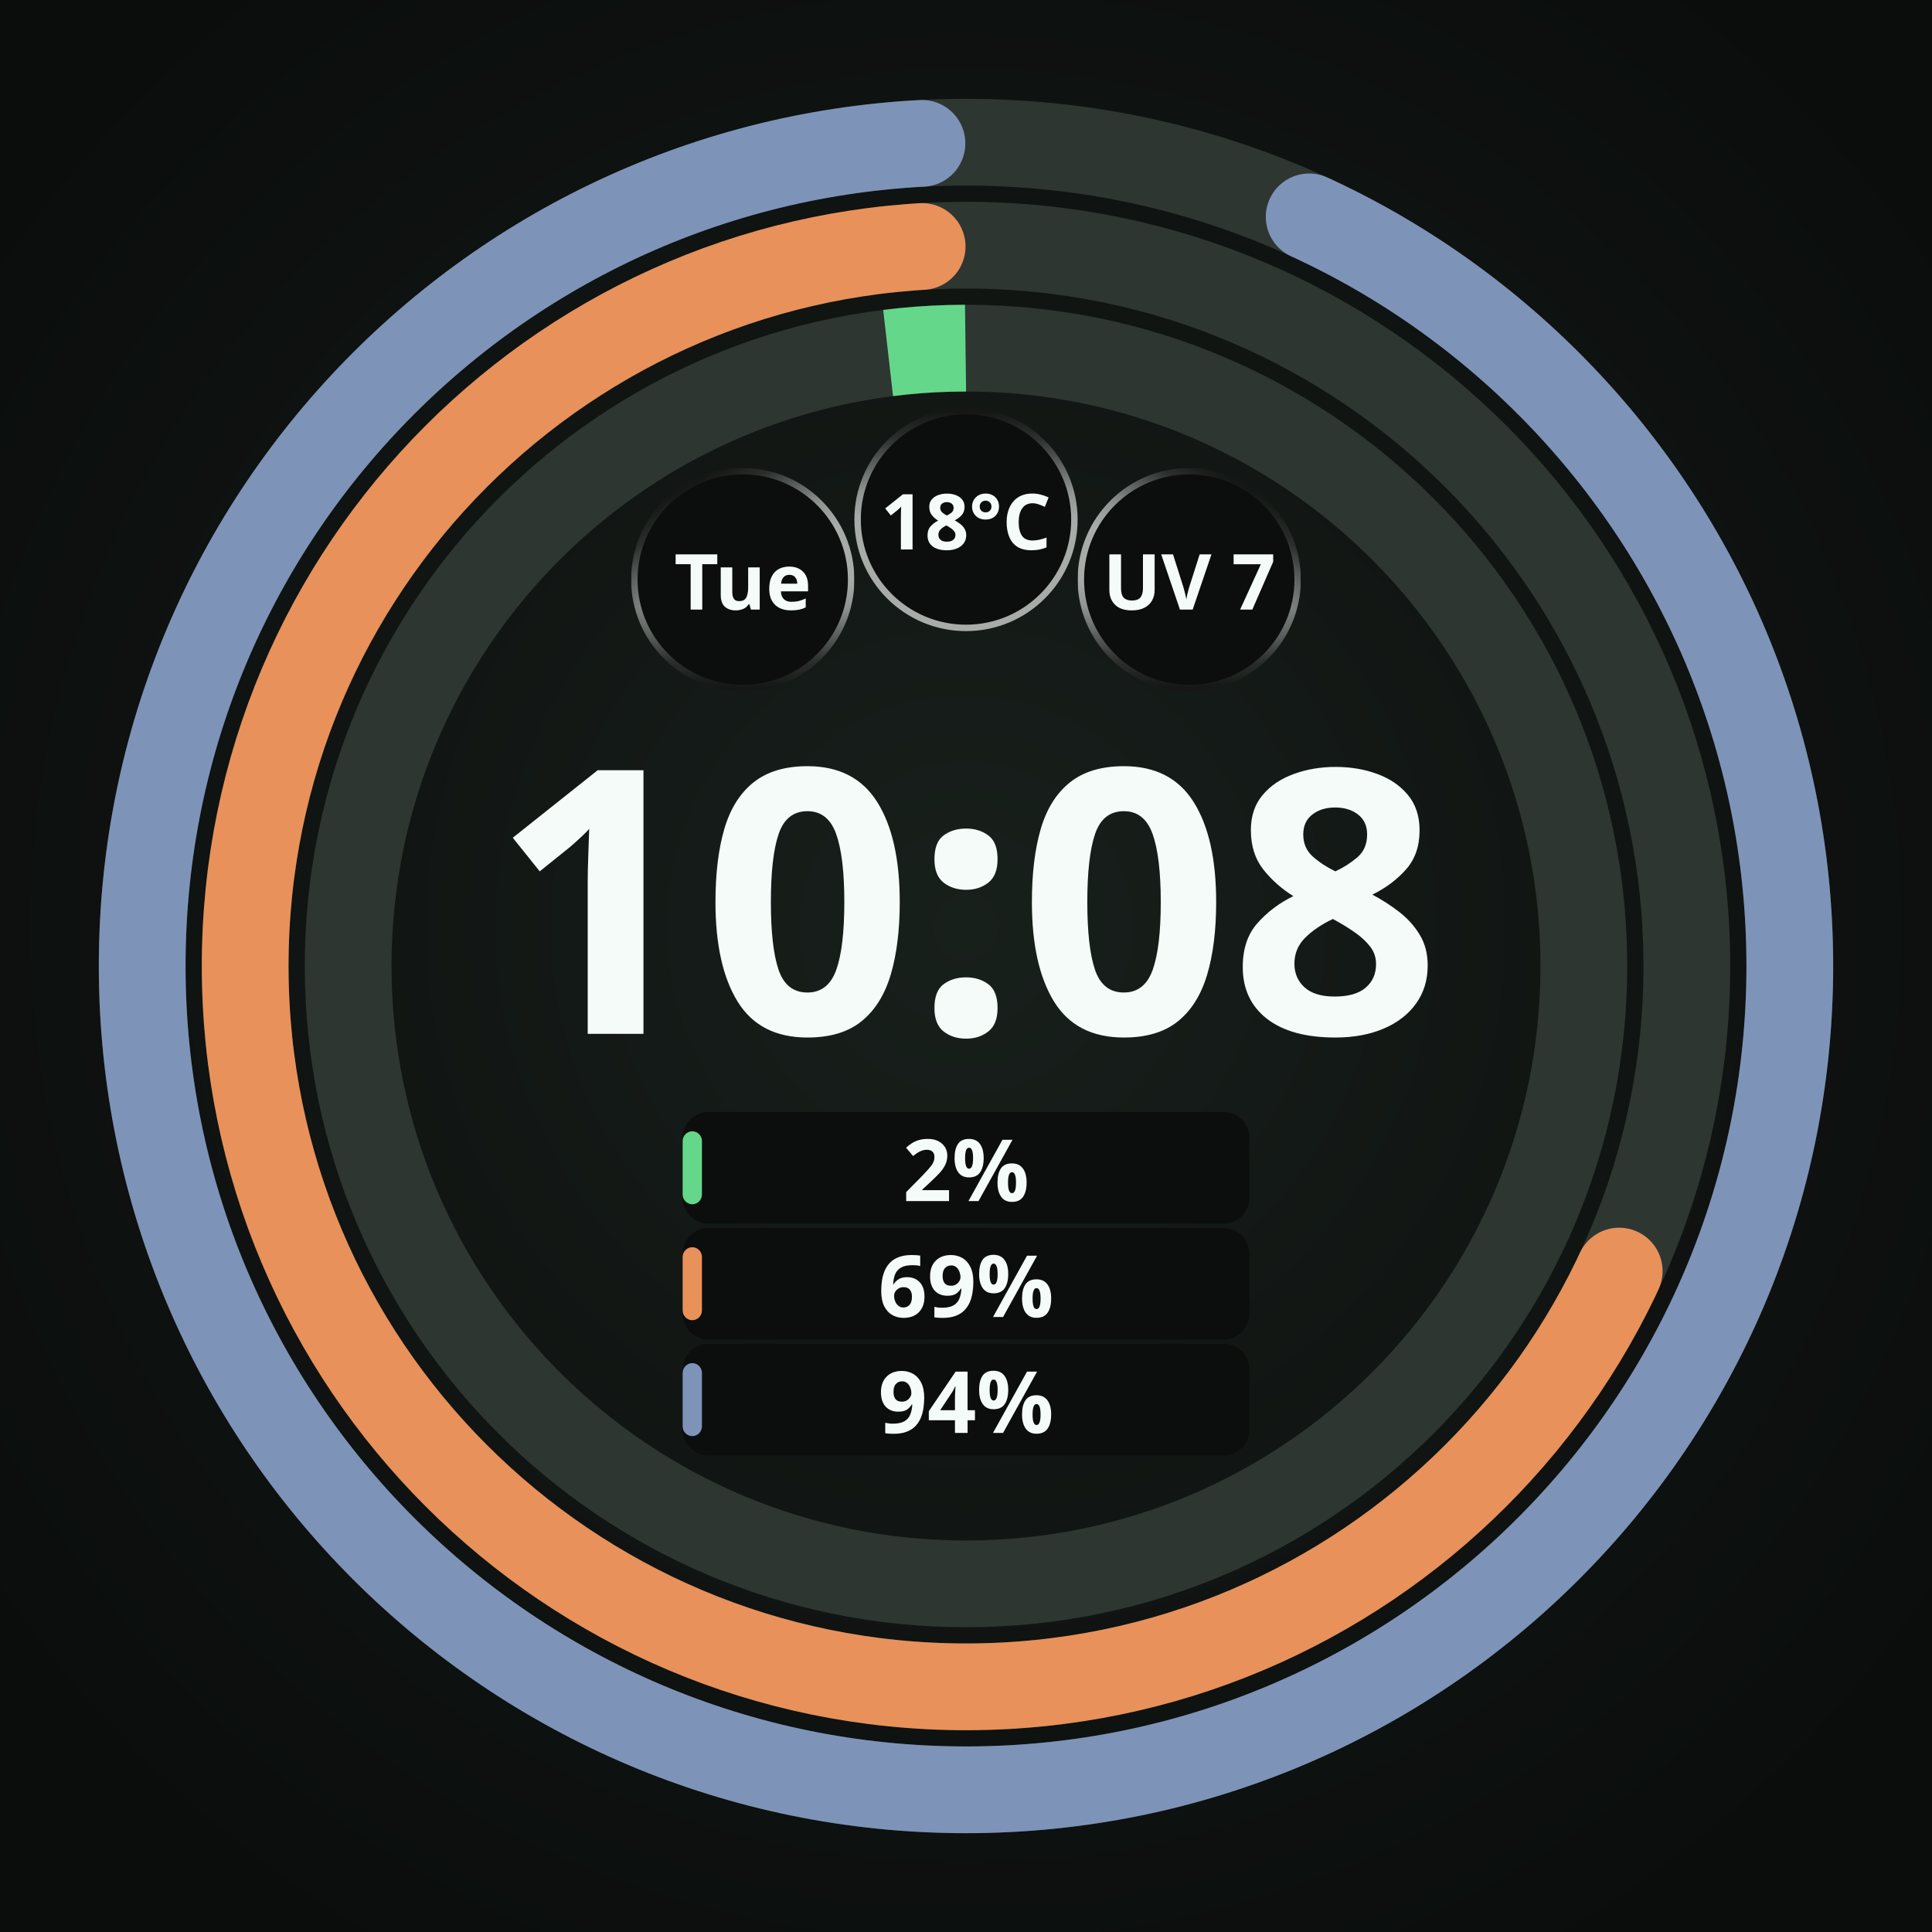
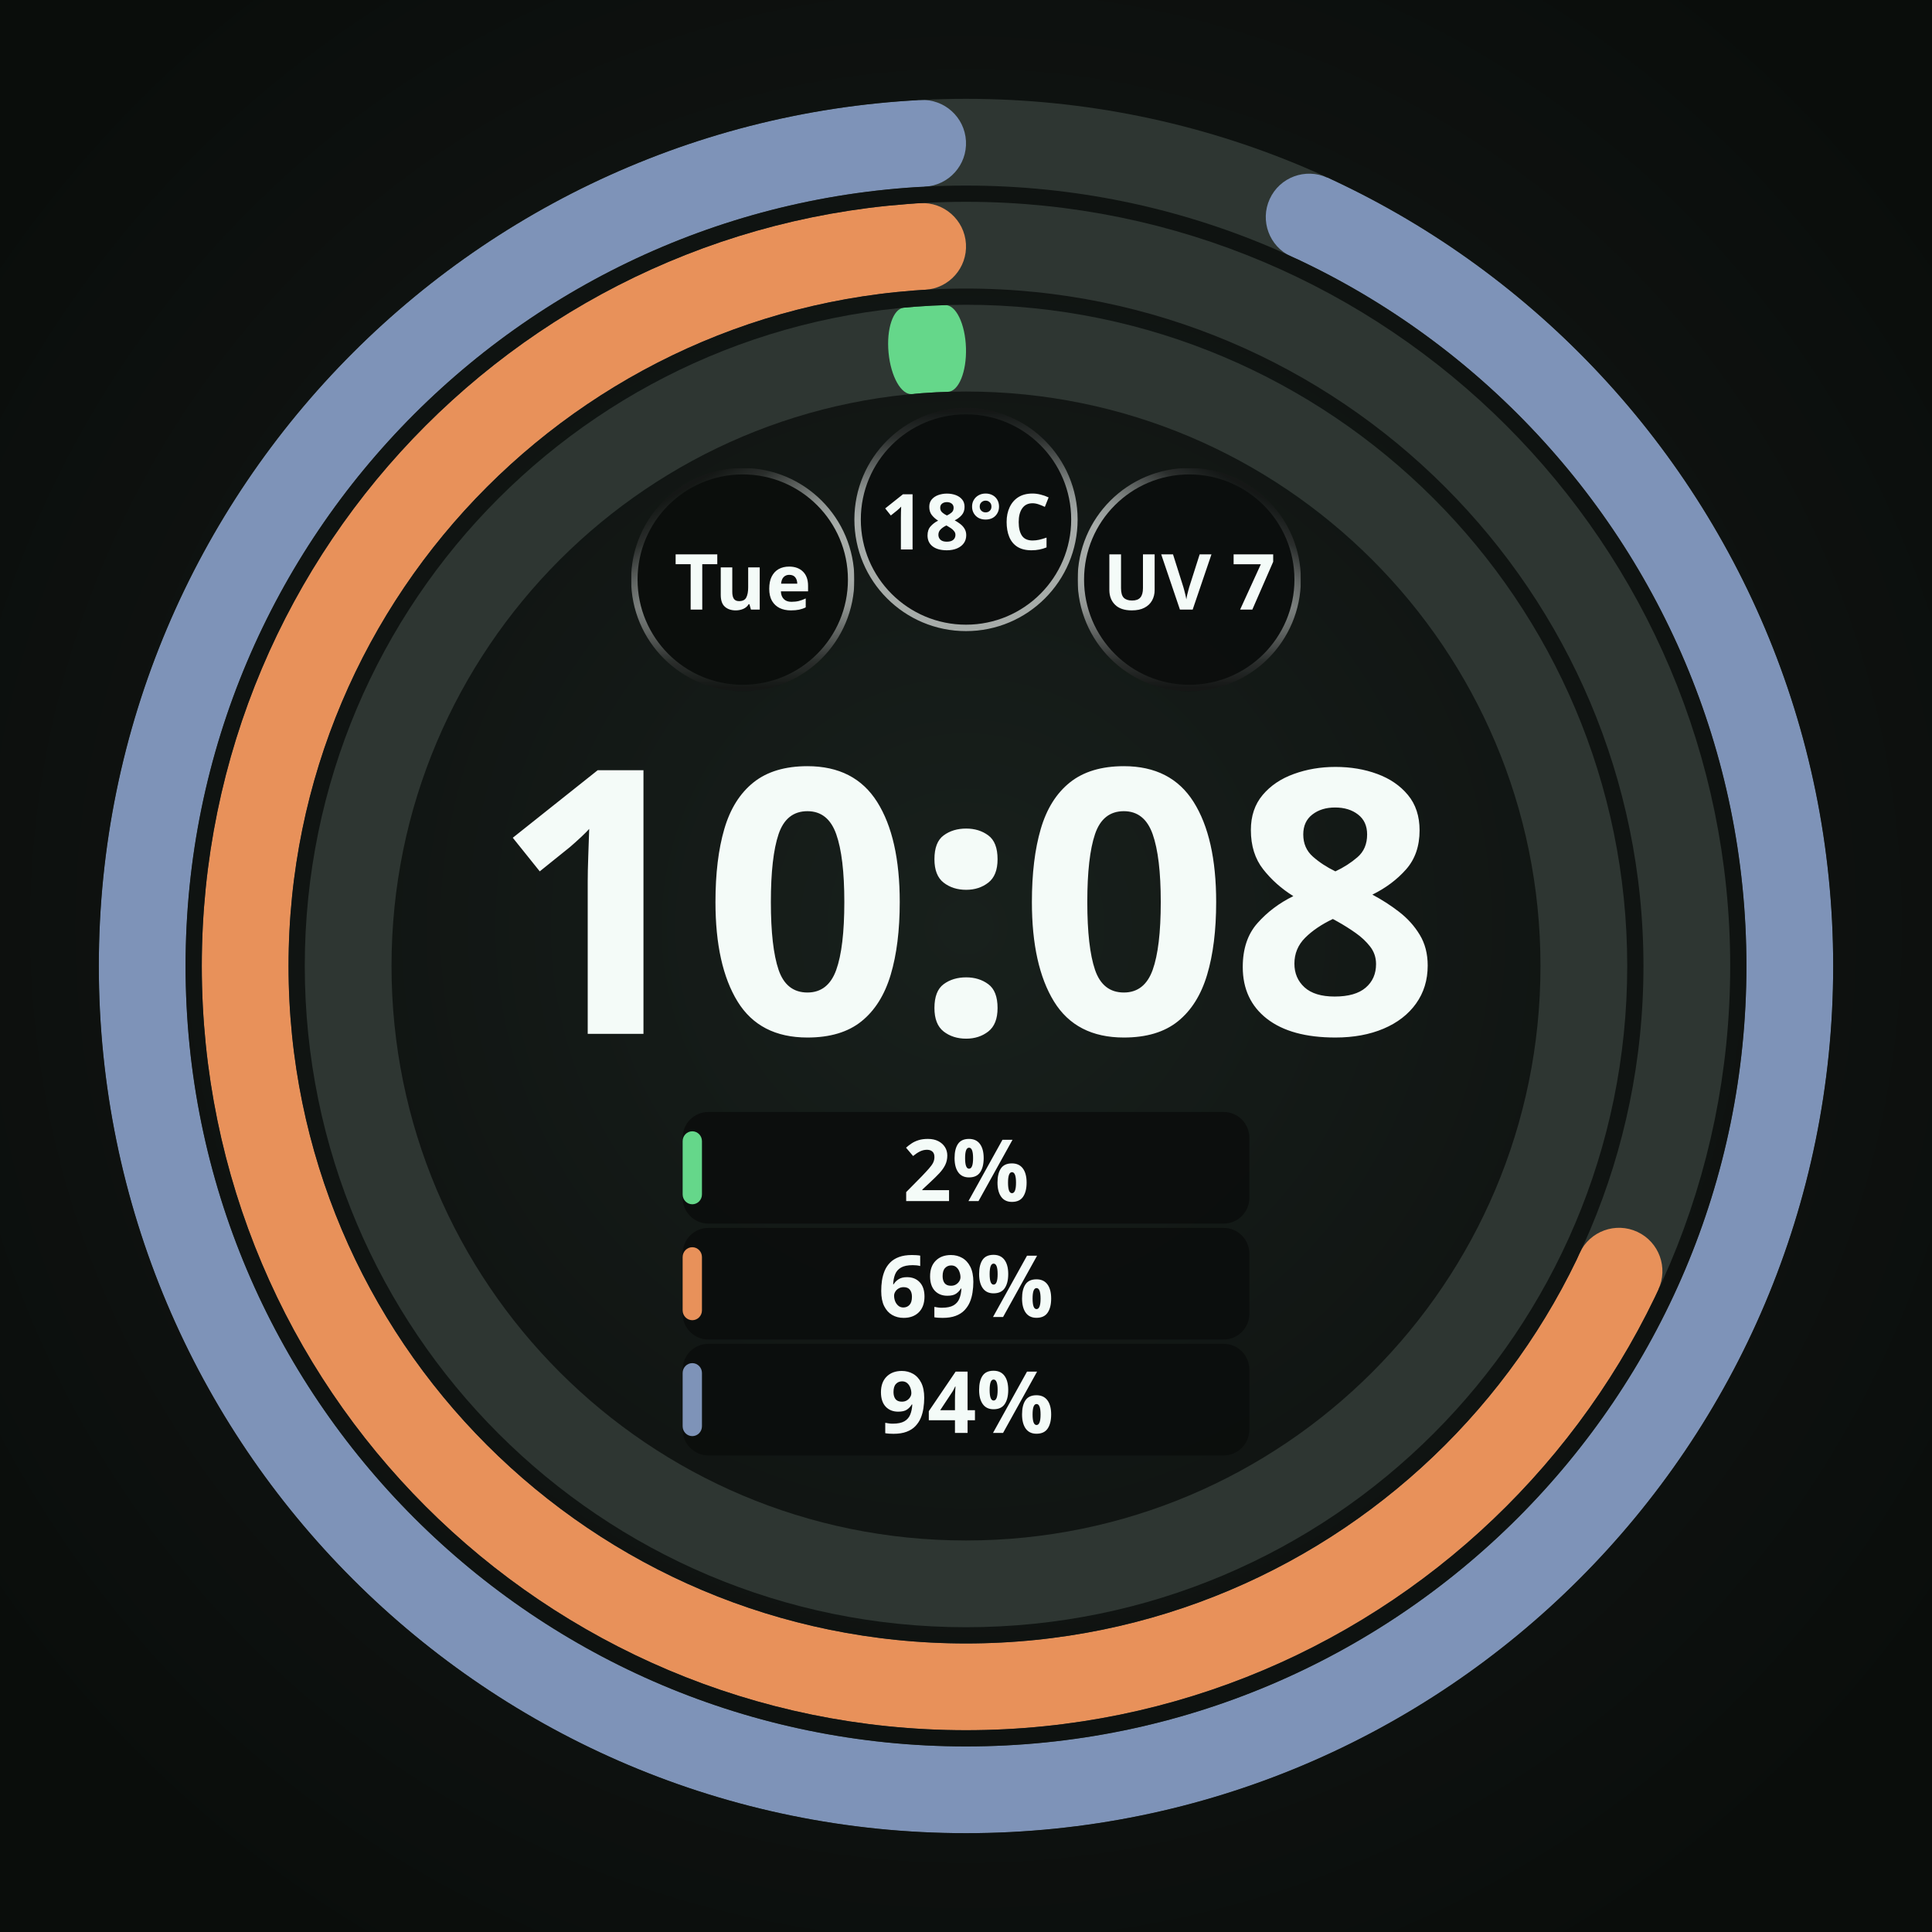
<svg xmlns="http://www.w3.org/2000/svg" width="450" height="450" viewBox="0 0 450 450" role="img" aria-label="Round · 3 providers · 2%, 69%, and 94% remaining">
  <defs>
    <radialGradient id="lift" cx="50%" cy="48%" r="62%">
      <stop offset="0%" stop-color="#18201C" />
      <stop offset="55%" stop-color="#101412" />
      <stop offset="100%" stop-color="#0A0D0B" />
    </radialGradient>
    <radialGradient id="cellRecess" cx="50%" cy="50%" r="50%">
      <stop offset="0%" stop-color="#0B0E0C" />
      <stop offset="55%" stop-color="#0B0E0C" />
      <stop offset="100%" stop-color="#242A27" />
    </radialGradient>
  </defs>
  <rect width="450" height="450" fill="url(#lift)" />
  <circle cx="225" cy="225" r="143.91" fill="none" stroke="#2E3632" stroke-width="20.205" />
-   <circle cx="225" cy="225" r="143.91" fill="none" stroke="#65D78A" stroke-width="20.205" stroke-linecap="butt" stroke-dasharray="18.08 904.21" stroke-dashoffset="-886.13" transform="rotate(-90 225 225)" />
+   <defs>
+     <mask id="arc-225-225-143.91-20.205000000000002" maskUnits="userSpaceOnUse" x="0" y="0" width="450" height="450">
+       <circle cx="225" cy="225" r="143.91" fill="none" stroke="#ffffff" stroke-width="20.205" stroke-linecap="butt" stroke-dasharray="9.042 904.213" stroke-dashoffset="-890.65" transform="rotate(-90 225 225)" />
+       <ellipse cx="225" cy="81.09" rx="4.515" ry="10.103" fill="#ffffff" transform="rotate(354.6 225 225)" />
+       <ellipse cx="225" cy="81.09" rx="4.515" ry="10.103" fill="#ffffff" transform="rotate(358.2 225 225)" />
+     </mask>
+   </defs>
+   <circle cx="225" cy="225" r="143.91" fill="none" stroke="#65D78A" stroke-width="20.205" mask="url(#arc-225-225-143.91-20.205000000000002)" />
  <circle cx="225" cy="225" r="167.895" fill="none" stroke="#2E3632" stroke-width="20.205" />
-   <circle cx="225" cy="225" r="167.895" fill="none" stroke="#E8915A" stroke-width="20.205" stroke-linecap="round" stroke-dasharray="707.69 1054.92" stroke-dashoffset="-337.13" transform="rotate(-90 225 225)" />
+   <defs>
+     <mask id="arc-225-225-167.89499999999998-20.205000000000002" maskUnits="userSpaceOnUse" x="0" y="0" width="450" height="450">
+       <circle cx="225" cy="225" r="167.895" fill="none" stroke="#ffffff" stroke-width="20.205" stroke-linecap="butt" stroke-dasharray="707.687 1054.915" stroke-dashoffset="-337.126" transform="rotate(-90 225 225)" />
+       <ellipse cx="225" cy="57.105" rx="10.103" ry="10.103" fill="#ffffff" transform="rotate(115.0476 225 225)" />
+       <ellipse cx="225" cy="57.105" rx="10.103" ry="10.103" fill="#ffffff" transform="rotate(356.5524 225 225)" />
+     </mask>
+   </defs>
+   <circle cx="225" cy="225" r="167.895" fill="none" stroke="#E8915A" stroke-width="20.205" mask="url(#arc-225-225-167.89499999999998-20.205000000000002)" />
  <circle cx="225" cy="225" r="191.88" fill="none" stroke="#2E3632" stroke-width="20.205" />
-   <circle cx="225" cy="225" r="191.88" fill="none" stroke="#7E93B8" stroke-width="20.205" stroke-linecap="round" stroke-dasharray="1113.08 1205.62" stroke-dashoffset="-82.44" transform="rotate(-90 225 225)" />
+   <defs>
+     <mask id="arc-225-225-191.88-20.205000000000002" maskUnits="userSpaceOnUse" x="0" y="0" width="450" height="450">
+       <circle cx="225" cy="225" r="191.88" fill="none" stroke="#ffffff" stroke-width="20.205" stroke-linecap="butt" stroke-dasharray="1113.076 1205.618" stroke-dashoffset="-82.44" transform="rotate(-90 225 225)" />
+       <ellipse cx="225" cy="33.12" rx="10.103" ry="10.103" fill="#ffffff" transform="rotate(24.61663 225 225)" />
+       <ellipse cx="225" cy="33.12" rx="10.103" ry="10.103" fill="#ffffff" transform="rotate(356.9834 225 225)" />
+     </mask>
+   </defs>
+   <circle cx="225" cy="225" r="191.88" fill="none" stroke="#7E93B8" stroke-width="20.205" mask="url(#arc-225-225-191.88-20.205000000000002)" />
  <circle cx="173.0" cy="135.0" r="26.0" fill="#0B0E0C" />
  <defs>
    <linearGradient id="cellRing0" gradientUnits="userSpaceOnUse" x1="185.632" y1="156.863" x2="160.368" y2="113.137">
      <stop offset="0" stop-color="#F4FBF8" stop-opacity="0.667" />
      <stop offset="0.5" stop-color="#F4FBF8" stop-opacity="0.667" />
      <stop offset="0.625" stop-color="#F4FBF8" stop-opacity="0.569" />
      <stop offset="0.75" stop-color="#F4FBF8" stop-opacity="0.353" />
      <stop offset="0.875" stop-color="#F4FBF8" stop-opacity="0.137" />
      <stop offset="1" stop-color="#F4FBF8" stop-opacity="0.039" />
    </linearGradient>
    <linearGradient id="cellBottom0" gradientUnits="userSpaceOnUse" x1="173" y1="109.75" x2="173" y2="160.25">
      <stop offset="0" stop-color="white" stop-opacity="1" />
      <stop offset="0.5" stop-color="white" stop-opacity="1" />
      <stop offset="0.625" stop-color="white" stop-opacity="0.855" />
      <stop offset="0.75" stop-color="white" stop-opacity="0.529" />
      <stop offset="0.875" stop-color="white" stop-opacity="0.208" />
      <stop offset="1" stop-color="white" stop-opacity="0.059" />
    </linearGradient>
    <mask id="cellBottomMask0" maskUnits="userSpaceOnUse" x="147" y="109" width="52" height="52">
      <rect x="147" y="109" width="52" height="52" fill="url(#cellBottom0)" />
    </mask>
  </defs>
  <circle cx="173.0" cy="135.0" r="25.25" fill="none" stroke="url(#cellRing0)" stroke-width="1.50" stroke-opacity="1" mask="url(#cellBottomMask0)" />
  <text x="173.0" y="135.0" text-anchor="middle" dominant-baseline="central" font-family="Noto Sans, sans-serif" font-size="18.0" font-weight="700" fill="#F4FBF8" fill-opacity="1">Tue</text>
  <circle cx="225.0" cy="121.0" r="26.0" fill="#0B0E0C" fill-opacity="0.92" />
  <defs>
    <linearGradient id="cellRing1" gradientUnits="userSpaceOnUse" x1="225" y1="146.25" x2="225" y2="95.75">
      <stop offset="0" stop-color="#F4FBF8" stop-opacity="0.667" />
      <stop offset="0.5" stop-color="#F4FBF8" stop-opacity="0.667" />
      <stop offset="0.625" stop-color="#F4FBF8" stop-opacity="0.569" />
      <stop offset="0.75" stop-color="#F4FBF8" stop-opacity="0.353" />
      <stop offset="0.875" stop-color="#F4FBF8" stop-opacity="0.137" />
      <stop offset="1" stop-color="#F4FBF8" stop-opacity="0.039" />
    </linearGradient>
  </defs>
  <circle cx="225.0" cy="121.0" r="25.25" fill="none" stroke="url(#cellRing1)" stroke-width="1.50" stroke-opacity="1" />
  <text x="225.0" y="121.0" text-anchor="middle" dominant-baseline="central" font-family="Noto Sans, sans-serif" font-size="18.0" font-weight="700" fill="#F4FBF8" fill-opacity="1">18°C</text>
  <circle cx="277.0" cy="135.0" r="26.0" fill="#0B0E0C" fill-opacity="0.92" />
  <defs>
    <linearGradient id="cellRing2" gradientUnits="userSpaceOnUse" x1="264.368" y1="156.863" x2="289.632" y2="113.137">
      <stop offset="0" stop-color="#F4FBF8" stop-opacity="0.667" />
      <stop offset="0.5" stop-color="#F4FBF8" stop-opacity="0.667" />
      <stop offset="0.625" stop-color="#F4FBF8" stop-opacity="0.569" />
      <stop offset="0.75" stop-color="#F4FBF8" stop-opacity="0.353" />
      <stop offset="0.875" stop-color="#F4FBF8" stop-opacity="0.137" />
      <stop offset="1" stop-color="#F4FBF8" stop-opacity="0.039" />
    </linearGradient>
    <linearGradient id="cellBottom2" gradientUnits="userSpaceOnUse" x1="277" y1="109.75" x2="277" y2="160.25">
      <stop offset="0" stop-color="white" stop-opacity="1" />
      <stop offset="0.5" stop-color="white" stop-opacity="1" />
      <stop offset="0.625" stop-color="white" stop-opacity="0.855" />
      <stop offset="0.75" stop-color="white" stop-opacity="0.529" />
      <stop offset="0.875" stop-color="white" stop-opacity="0.208" />
      <stop offset="1" stop-color="white" stop-opacity="0.059" />
    </linearGradient>
    <mask id="cellBottomMask2" maskUnits="userSpaceOnUse" x="251" y="109" width="52" height="52">
      <rect x="251" y="109" width="52" height="52" fill="url(#cellBottom2)" />
    </mask>
  </defs>
  <circle cx="277.0" cy="135.0" r="25.25" fill="none" stroke="url(#cellRing2)" stroke-width="1.50" stroke-opacity="1" mask="url(#cellBottomMask2)" />
  <text x="277.0" y="135.0" text-anchor="middle" dominant-baseline="central" font-family="Noto Sans, sans-serif" font-size="18.0" font-weight="700" fill="#F4FBF8" fill-opacity="1">UV 7</text>
  <text x="225" y="240.8" text-anchor="middle" font-family="Noto Sans, sans-serif" font-size="86.0" font-weight="700" fill="#F4FBF8">10:08</text>
  <rect x="159.0" y="259.0" width="132.0" height="26.0" rx="6.0" fill="#0B0E0C" fill-opacity="0.92" />
  <rect x="159.0" y="263.5" width="4.5" height="17.0" rx="2.3" fill="#65D78A" />
  <text x="225.0" y="272.0" text-anchor="middle" dominant-baseline="central" font-family="Noto Sans, sans-serif" font-size="20.0" font-weight="700" fill="#F4FBF8">2%</text>
  <rect x="159.0" y="286.0" width="132.0" height="26.0" rx="6.0" fill="#0B0E0C" fill-opacity="0.92" />
  <rect x="159.0" y="290.5" width="4.5" height="17.0" rx="2.3" fill="#E8915A" />
  <text x="225.0" y="299.0" text-anchor="middle" dominant-baseline="central" font-family="Noto Sans, sans-serif" font-size="20.0" font-weight="700" fill="#F4FBF8">69%</text>
  <rect x="159.0" y="313.0" width="132.0" height="26.0" rx="6.0" fill="#0B0E0C" fill-opacity="0.92" />
  <rect x="159.0" y="317.5" width="4.5" height="17.0" rx="2.3" fill="#7E93B8" />
  <text x="225.0" y="326.0" text-anchor="middle" dominant-baseline="central" font-family="Noto Sans, sans-serif" font-size="20.0" font-weight="700" fill="#F4FBF8">94%</text>
</svg>
